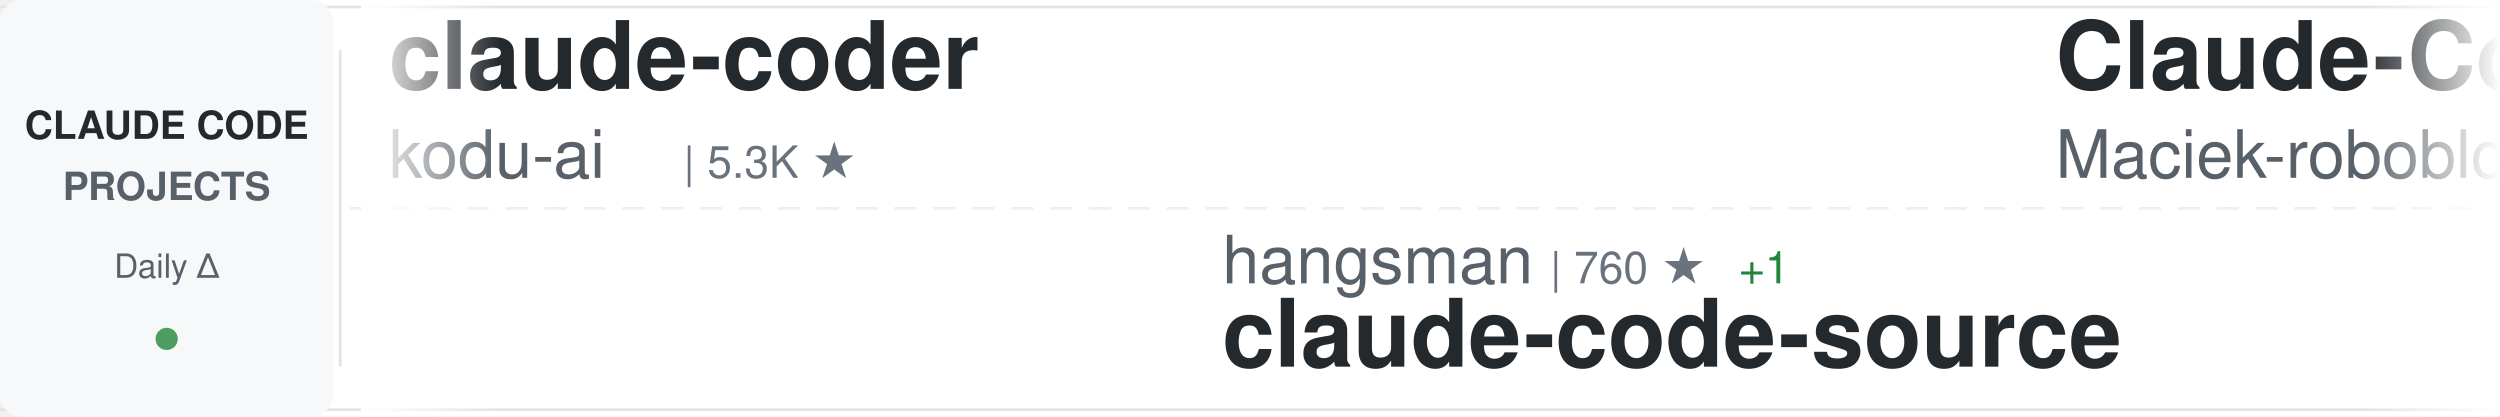
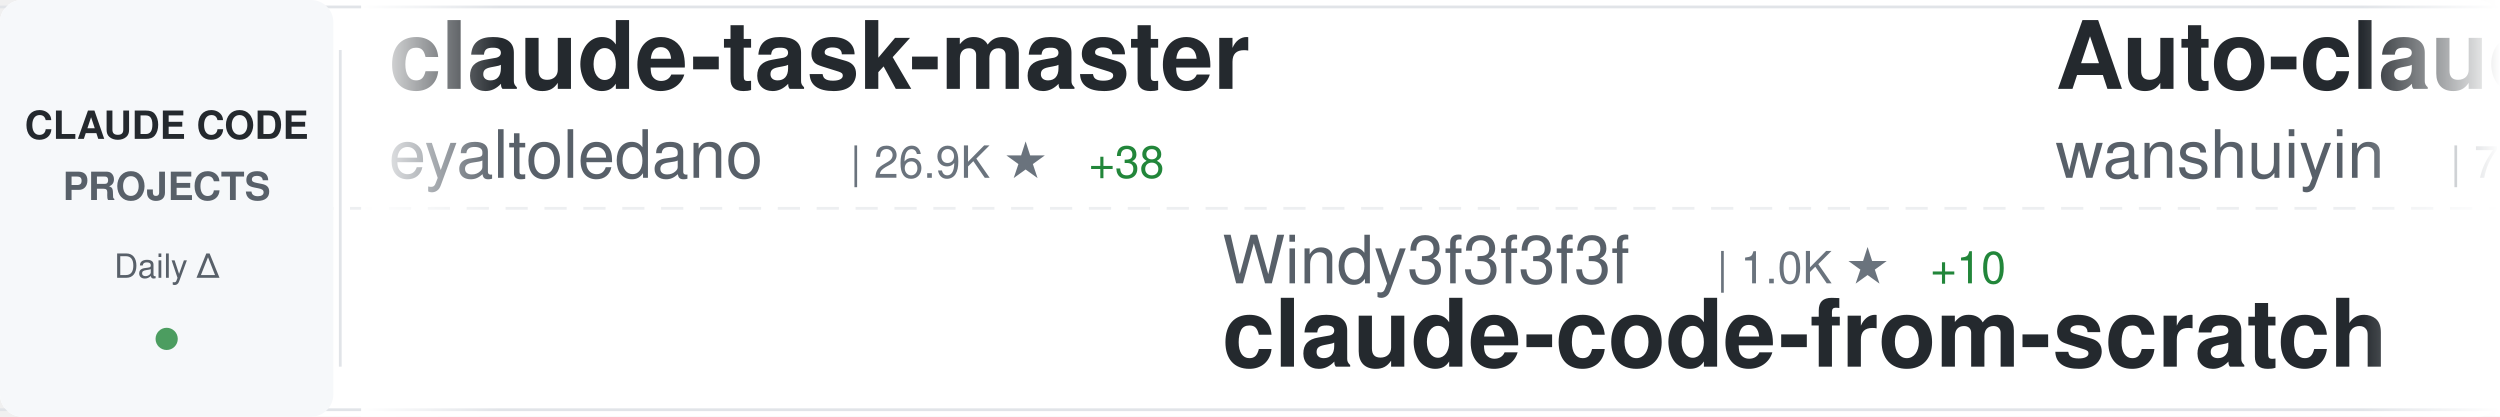
<svg xmlns="http://www.w3.org/2000/svg" width="900" height="150">
  <defs>
    <linearGradient id="awesomeLeftFade" x1="0%" y1="0%" x2="100%" y2="0%">
      <stop offset="0%" style="stop-color:#ffffff;stop-opacity:1" />
      <stop offset="100%" style="stop-color:#ffffff;stop-opacity:0" />
    </linearGradient>
    <linearGradient id="awesomeRightFade" x1="0%" y1="0%" x2="100%" y2="0%">
      <stop offset="0%" style="stop-color:#ffffff;stop-opacity:0" />
      <stop offset="100%" style="stop-color:#ffffff;stop-opacity:1" />
    </linearGradient>
  </defs>
  <rect width="900" height="150" fill="#ffffff" rx="8" />
  <rect x="0" y="2" width="900" height="1" fill="#e1e4e8" />
  <rect x="0" y="147" width="900" height="1" fill="#e1e4e8" />
  <line x1="0" y1="75" x2="900" y2="75" stroke="#e1e4e8" stroke-width="1" stroke-dasharray="8 6" opacity="0.6" />
  <rect x="0" y="0" width="120" height="150" fill="#f6f8fa" rx="8" />
  <text x="60" y="50" font-family="-apple-system, BlinkMacSystemFont, 'Segoe UI', Helvetica, Arial, sans-serif" font-size="14" font-weight="600" fill="#24292e" text-anchor="middle">CLAUDE CODE</text>
  <text x="60" y="72" font-family="-apple-system, BlinkMacSystemFont, 'Segoe UI', Helvetica, Arial, sans-serif" font-size="14" font-weight="600" fill="#586069" text-anchor="middle">PROJECTS</text>
  <text x="60" y="100" font-family="-apple-system, BlinkMacSystemFont, 'Segoe UI', Helvetica, Arial, sans-serif" font-size="12" font-weight="500" fill="#586069" text-anchor="middle">Daily Δ</text>
  <circle cx="60" cy="122" r="4" fill="#22863a" opacity="0.8" />
  <rect x="122" y="18" width="1" height="114" fill="#e1e4e8" />
  <clipPath id="awesomeTickerClip">
    <rect x="130" y="0" width="770" height="150" />
  </clipPath>
  <g clip-path="url(#awesomeTickerClip)">
    <g id="awesomeTickerItems">
      <animateTransform attributeName="transform" attributeType="XML" type="translate" from="0 0" to="-3000 0" dur="54s" repeatCount="indefinite" />
      <g transform="translate(0, 0)">
-         <text x="140" y="32" font-family="-apple-system, BlinkMacSystemFont, 'Segoe UI', Helvetica, Arial, sans-serif" font-size="34" font-weight="600" fill="#24292e">claude-coder</text>
-         <text x="140" y="64" font-family="-apple-system, BlinkMacSystemFont, 'Segoe UI', Helvetica, Arial, sans-serif" font-size="24" font-weight="400" fill="#586069">kodu-ai</text>
-         <text x="246" y="64" font-family="-apple-system, BlinkMacSystemFont, 'Segoe UI', Helvetica, Arial, sans-serif" font-size="16" font-weight="500" fill="#6a737d">| 5.3K ★</text>
+         <text x="140" y="32" font-family="-apple-system, BlinkMacSystemFont, 'Segoe UI', Helvetica, Arial, sans-serif" font-size="34" font-weight="600" fill="#24292e">claude-task-master</text>
+         <text x="140" y="64" font-family="-apple-system, BlinkMacSystemFont, 'Segoe UI', Helvetica, Arial, sans-serif" font-size="24" font-weight="400" fill="#586069">eyaltoledano</text>
+         <text x="306" y="64" font-family="-apple-system, BlinkMacSystemFont, 'Segoe UI', Helvetica, Arial, sans-serif" font-size="16" font-weight="500" fill="#6a737d">| 26.9K ★</text>
+         <text x="392" y="64" font-family="-apple-system, BlinkMacSystemFont, 'Segoe UI', Helvetica, Arial, sans-serif" font-size="16" font-weight="500" fill="#22863a"> +38</text>
      </g>
      <g transform="translate(300, 0)">
+         <text x="140" y="102" font-family="-apple-system, BlinkMacSystemFont, 'Segoe UI', Helvetica, Arial, sans-serif" font-size="24" font-weight="400" fill="#586069">Windy3f3f3f3f</text>
+         <text x="318" y="102" font-family="-apple-system, BlinkMacSystemFont, 'Segoe UI', Helvetica, Arial, sans-serif" font-size="16" font-weight="500" fill="#6a737d">| 1.0K ★</text>
+         <text x="395" y="102" font-family="-apple-system, BlinkMacSystemFont, 'Segoe UI', Helvetica, Arial, sans-serif" font-size="16" font-weight="500" fill="#22863a"> +10</text>
+         <text x="140" y="132" font-family="-apple-system, BlinkMacSystemFont, 'Segoe UI', Helvetica, Arial, sans-serif" font-size="34" font-weight="600" fill="#24292e">claude-code-from-scratch</text>
+       </g>
+       <g transform="translate(600, 0)">
+         <text x="140" y="32" font-family="-apple-system, BlinkMacSystemFont, 'Segoe UI', Helvetica, Arial, sans-serif" font-size="34" font-weight="600" fill="#24292e">Auto-claude-code-researc...</text>
+         <text x="140" y="64" font-family="-apple-system, BlinkMacSystemFont, 'Segoe UI', Helvetica, Arial, sans-serif" font-size="24" font-weight="400" fill="#586069">wanshuiyin</text>
+         <text x="282" y="64" font-family="-apple-system, BlinkMacSystemFont, 'Segoe UI', Helvetica, Arial, sans-serif" font-size="16" font-weight="500" fill="#6a737d">| 7.6K ★</text>
+         <text x="359" y="64" font-family="-apple-system, BlinkMacSystemFont, 'Segoe UI', Helvetica, Arial, sans-serif" font-size="16" font-weight="500" fill="#22863a"> +55</text>
+       </g>
+       <g transform="translate(900, 0)">
+         <text x="140" y="102" font-family="-apple-system, BlinkMacSystemFont, 'Segoe UI', Helvetica, Arial, sans-serif" font-size="24" font-weight="400" fill="#586069">777genius</text>
+         <text x="270" y="102" font-family="-apple-system, BlinkMacSystemFont, 'Segoe UI', Helvetica, Arial, sans-serif" font-size="16" font-weight="500" fill="#6a737d">| 901 ★</text>
+         <text x="338" y="102" font-family="-apple-system, BlinkMacSystemFont, 'Segoe UI', Helvetica, Arial, sans-serif" font-size="16" font-weight="500" fill="#22863a"> +4</text>
+         <text x="140" y="132" font-family="-apple-system, BlinkMacSystemFont, 'Segoe UI', Helvetica, Arial, sans-serif" font-size="34" font-weight="600" fill="#24292e">claude-code-source-code</text>
+       </g>
+       <g transform="translate(1200, 0)">
+         <text x="140" y="32" font-family="-apple-system, BlinkMacSystemFont, 'Segoe UI', Helvetica, Arial, sans-serif" font-size="34" font-weight="600" fill="#24292e">claude-code-from-source</text>
+         <text x="140" y="64" font-family="-apple-system, BlinkMacSystemFont, 'Segoe UI', Helvetica, Arial, sans-serif" font-size="24" font-weight="400" fill="#586069">alejandrobalderas</text>
+         <text x="366" y="64" font-family="-apple-system, BlinkMacSystemFont, 'Segoe UI', Helvetica, Arial, sans-serif" font-size="16" font-weight="500" fill="#6a737d">| 1.8K ★</text>
+         <text x="443" y="64" font-family="-apple-system, BlinkMacSystemFont, 'Segoe UI', Helvetica, Arial, sans-serif" font-size="16" font-weight="500" fill="#22863a"> +14</text>
+       </g>
+       <g transform="translate(1500, 0)">
+         <text x="140" y="102" font-family="-apple-system, BlinkMacSystemFont, 'Segoe UI', Helvetica, Arial, sans-serif" font-size="24" font-weight="400" fill="#586069">Donchitos</text>
+         <text x="270" y="102" font-family="-apple-system, BlinkMacSystemFont, 'Segoe UI', Helvetica, Arial, sans-serif" font-size="16" font-weight="500" fill="#6a737d">| 16.3K ★</text>
+         <text x="356" y="102" font-family="-apple-system, BlinkMacSystemFont, 'Segoe UI', Helvetica, Arial, sans-serif" font-size="16" font-weight="500" fill="#22863a"> +116</text>
+         <text x="140" y="132" font-family="-apple-system, BlinkMacSystemFont, 'Segoe UI', Helvetica, Arial, sans-serif" font-size="34" font-weight="600" fill="#24292e">Claude-Code-Game-Studios</text>
+       </g>
+       <g transform="translate(1800, 0)">
+         <text x="140" y="32" font-family="-apple-system, BlinkMacSystemFont, 'Segoe UI', Helvetica, Arial, sans-serif" font-size="34" font-weight="600" fill="#24292e">claude-code-analysis</text>
+         <text x="140" y="64" font-family="-apple-system, BlinkMacSystemFont, 'Segoe UI', Helvetica, Arial, sans-serif" font-size="24" font-weight="400" fill="#586069">liuup</text>
+         <text x="222" y="64" font-family="-apple-system, BlinkMacSystemFont, 'Segoe UI', Helvetica, Arial, sans-serif" font-size="16" font-weight="500" fill="#6a737d">| 2.0K ★</text>
+         <text x="299" y="64" font-family="-apple-system, BlinkMacSystemFont, 'Segoe UI', Helvetica, Arial, sans-serif" font-size="16" font-weight="500" fill="#22863a"> +26</text>
+       </g>
+       <g transform="translate(2100, 0)">
+         <text x="140" y="102" font-family="-apple-system, BlinkMacSystemFont, 'Segoe UI', Helvetica, Arial, sans-serif" font-size="24" font-weight="400" fill="#586069">ChrisWiles</text>
+         <text x="282" y="102" font-family="-apple-system, BlinkMacSystemFont, 'Segoe UI', Helvetica, Arial, sans-serif" font-size="16" font-weight="500" fill="#6a737d">| 5.8K ★</text>
+         <text x="359" y="102" font-family="-apple-system, BlinkMacSystemFont, 'Segoe UI', Helvetica, Arial, sans-serif" font-size="16" font-weight="500" fill="#22863a"> +3</text>
+         <text x="140" y="132" font-family="-apple-system, BlinkMacSystemFont, 'Segoe UI', Helvetica, Arial, sans-serif" font-size="34" font-weight="600" fill="#24292e">claude-code-showcase</text>
+       </g>
+       <g transform="translate(2400, 0)">
+         <text x="140" y="32" font-family="-apple-system, BlinkMacSystemFont, 'Segoe UI', Helvetica, Arial, sans-serif" font-size="34" font-weight="600" fill="#24292e">everything-claude-code</text>
+         <text x="140" y="64" font-family="-apple-system, BlinkMacSystemFont, 'Segoe UI', Helvetica, Arial, sans-serif" font-size="24" font-weight="400" fill="#586069">affaan-m</text>
+         <text x="258" y="64" font-family="-apple-system, BlinkMacSystemFont, 'Segoe UI', Helvetica, Arial, sans-serif" font-size="16" font-weight="500" fill="#6a737d">| 167.7K ★</text>
+         <text x="353" y="64" font-family="-apple-system, BlinkMacSystemFont, 'Segoe UI', Helvetica, Arial, sans-serif" font-size="16" font-weight="500" fill="#22863a"> +728</text>
+       </g>
+       <g transform="translate(2700, 0)">
        <text x="140" y="102" font-family="-apple-system, BlinkMacSystemFont, 'Segoe UI', Helvetica, Arial, sans-serif" font-size="24" font-weight="400" fill="#586069">hangsman</text>
        <text x="258" y="102" font-family="-apple-system, BlinkMacSystemFont, 'Segoe UI', Helvetica, Arial, sans-serif" font-size="16" font-weight="500" fill="#6a737d">| 760 ★</text>
-         <text x="326" y="102" font-family="-apple-system, BlinkMacSystemFont, 'Segoe UI', Helvetica, Arial, sans-serif" font-size="16" font-weight="500" fill="#22863a"> +1</text>
        <text x="140" y="132" font-family="-apple-system, BlinkMacSystemFont, 'Segoe UI', Helvetica, Arial, sans-serif" font-size="34" font-weight="600" fill="#24292e">claude-code-source</text>
      </g>
-       <g transform="translate(600, 0)">
-         <text x="140" y="32" font-family="-apple-system, BlinkMacSystemFont, 'Segoe UI', Helvetica, Arial, sans-serif" font-size="34" font-weight="600" fill="#24292e">Claude-Code-Usage-Monito...</text>
-         <text x="140" y="64" font-family="-apple-system, BlinkMacSystemFont, 'Segoe UI', Helvetica, Arial, sans-serif" font-size="24" font-weight="400" fill="#586069">Maciek-roboblog</text>
-         <text x="342" y="64" font-family="-apple-system, BlinkMacSystemFont, 'Segoe UI', Helvetica, Arial, sans-serif" font-size="16" font-weight="500" fill="#6a737d">| 7.8K ★</text>
-         <text x="419" y="64" font-family="-apple-system, BlinkMacSystemFont, 'Segoe UI', Helvetica, Arial, sans-serif" font-size="16" font-weight="500" fill="#22863a"> +18</text>
-       </g>
-       <g transform="translate(900, 0)">
-         <text x="140" y="102" font-family="-apple-system, BlinkMacSystemFont, 'Segoe UI', Helvetica, Arial, sans-serif" font-size="24" font-weight="400" fill="#586069">guanshan</text>
-         <text x="258" y="102" font-family="-apple-system, BlinkMacSystemFont, 'Segoe UI', Helvetica, Arial, sans-serif" font-size="16" font-weight="500" fill="#6a737d">| 56 ★</text>
-         <text x="140" y="132" font-family="-apple-system, BlinkMacSystemFont, 'Segoe UI', Helvetica, Arial, sans-serif" font-size="34" font-weight="600" fill="#24292e">ClaudeCode</text>
-       </g>
-       <g transform="translate(1200, 0)">
-         <text x="140" y="32" font-family="-apple-system, BlinkMacSystemFont, 'Segoe UI', Helvetica, Arial, sans-serif" font-size="34" font-weight="600" fill="#24292e">claude-code-best-practic...</text>
-         <text x="140" y="64" font-family="-apple-system, BlinkMacSystemFont, 'Segoe UI', Helvetica, Arial, sans-serif" font-size="24" font-weight="400" fill="#586069">shanraisshan</text>
-         <text x="306" y="64" font-family="-apple-system, BlinkMacSystemFont, 'Segoe UI', Helvetica, Arial, sans-serif" font-size="16" font-weight="500" fill="#6a737d">| 48.2K ★</text>
-         <text x="392" y="64" font-family="-apple-system, BlinkMacSystemFont, 'Segoe UI', Helvetica, Arial, sans-serif" font-size="16" font-weight="500" fill="#22863a"> +215</text>
-       </g>
-       <g transform="translate(1500, 0)">
-         <text x="140" y="102" font-family="-apple-system, BlinkMacSystemFont, 'Segoe UI', Helvetica, Arial, sans-serif" font-size="24" font-weight="400" fill="#586069">router-for-me</text>
-         <text x="318" y="102" font-family="-apple-system, BlinkMacSystemFont, 'Segoe UI', Helvetica, Arial, sans-serif" font-size="16" font-weight="500" fill="#6a737d">| 28.9K ★</text>
-         <text x="404" y="102" font-family="-apple-system, BlinkMacSystemFont, 'Segoe UI', Helvetica, Arial, sans-serif" font-size="16" font-weight="500" fill="#22863a"> +198</text>
-         <text x="140" y="132" font-family="-apple-system, BlinkMacSystemFont, 'Segoe UI', Helvetica, Arial, sans-serif" font-size="34" font-weight="600" fill="#24292e">CLIProxyAPI</text>
-       </g>
-       <g transform="translate(1800, 0)">
-         <text x="140" y="32" font-family="-apple-system, BlinkMacSystemFont, 'Segoe UI', Helvetica, Arial, sans-serif" font-size="34" font-weight="600" fill="#24292e">claude-code-rev</text>
-         <text x="140" y="64" font-family="-apple-system, BlinkMacSystemFont, 'Segoe UI', Helvetica, Arial, sans-serif" font-size="24" font-weight="400" fill="#586069">oboard</text>
-         <text x="234" y="64" font-family="-apple-system, BlinkMacSystemFont, 'Segoe UI', Helvetica, Arial, sans-serif" font-size="16" font-weight="500" fill="#6a737d">| 3.1K ★</text>
-         <text x="311" y="64" font-family="-apple-system, BlinkMacSystemFont, 'Segoe UI', Helvetica, Arial, sans-serif" font-size="16" font-weight="500" fill="#22863a"> +8</text>
-       </g>
-       <g transform="translate(2100, 0)">
-         <text x="140" y="102" font-family="-apple-system, BlinkMacSystemFont, 'Segoe UI', Helvetica, Arial, sans-serif" font-size="24" font-weight="400" fill="#586069">RichardAtCT</text>
-         <text x="294" y="102" font-family="-apple-system, BlinkMacSystemFont, 'Segoe UI', Helvetica, Arial, sans-serif" font-size="16" font-weight="500" fill="#6a737d">| 2.5K ★</text>
-         <text x="371" y="102" font-family="-apple-system, BlinkMacSystemFont, 'Segoe UI', Helvetica, Arial, sans-serif" font-size="16" font-weight="500" fill="#22863a"> +2</text>
-         <text x="140" y="132" font-family="-apple-system, BlinkMacSystemFont, 'Segoe UI', Helvetica, Arial, sans-serif" font-size="34" font-weight="600" fill="#24292e">claude-code-telegram</text>
-       </g>
-       <g transform="translate(2400, 0)">
-         <text x="140" y="32" font-family="-apple-system, BlinkMacSystemFont, 'Segoe UI', Helvetica, Arial, sans-serif" font-size="34" font-weight="600" fill="#24292e">claude-code-tudou</text>
-         <text x="140" y="64" font-family="-apple-system, BlinkMacSystemFont, 'Segoe UI', Helvetica, Arial, sans-serif" font-size="24" font-weight="400" fill="#586069">AICoderTudou</text>
-         <text x="306" y="64" font-family="-apple-system, BlinkMacSystemFont, 'Segoe UI', Helvetica, Arial, sans-serif" font-size="16" font-weight="500" fill="#6a737d">| 495 ★</text>
-       </g>
-       <g transform="translate(2700, 0)">
-         <text x="140" y="102" font-family="-apple-system, BlinkMacSystemFont, 'Segoe UI', Helvetica, Arial, sans-serif" font-size="24" font-weight="400" fill="#586069">ChinaSiro</text>
-         <text x="270" y="102" font-family="-apple-system, BlinkMacSystemFont, 'Segoe UI', Helvetica, Arial, sans-serif" font-size="16" font-weight="500" fill="#6a737d">| 9.0K ★</text>
-         <text x="347" y="102" font-family="-apple-system, BlinkMacSystemFont, 'Segoe UI', Helvetica, Arial, sans-serif" font-size="16" font-weight="500" fill="#22863a"> +11</text>
-         <text x="140" y="132" font-family="-apple-system, BlinkMacSystemFont, 'Segoe UI', Helvetica, Arial, sans-serif" font-size="34" font-weight="600" fill="#24292e">claude-code-sourcemap</text>
-       </g>
      <g transform="translate(3000, 0)">
-         <text x="140" y="32" font-family="-apple-system, BlinkMacSystemFont, 'Segoe UI', Helvetica, Arial, sans-serif" font-size="34" font-weight="600" fill="#24292e">claude-coder</text>
-         <text x="140" y="64" font-family="-apple-system, BlinkMacSystemFont, 'Segoe UI', Helvetica, Arial, sans-serif" font-size="24" font-weight="400" fill="#586069">kodu-ai</text>
-         <text x="246" y="64" font-family="-apple-system, BlinkMacSystemFont, 'Segoe UI', Helvetica, Arial, sans-serif" font-size="16" font-weight="500" fill="#6a737d">| 5.3K ★</text>
+         <text x="140" y="32" font-family="-apple-system, BlinkMacSystemFont, 'Segoe UI', Helvetica, Arial, sans-serif" font-size="34" font-weight="600" fill="#24292e">claude-task-master</text>
+         <text x="140" y="64" font-family="-apple-system, BlinkMacSystemFont, 'Segoe UI', Helvetica, Arial, sans-serif" font-size="24" font-weight="400" fill="#586069">eyaltoledano</text>
+         <text x="306" y="64" font-family="-apple-system, BlinkMacSystemFont, 'Segoe UI', Helvetica, Arial, sans-serif" font-size="16" font-weight="500" fill="#6a737d">| 26.9K ★</text>
+         <text x="392" y="64" font-family="-apple-system, BlinkMacSystemFont, 'Segoe UI', Helvetica, Arial, sans-serif" font-size="16" font-weight="500" fill="#22863a"> +38</text>
      </g>
      <g transform="translate(3300, 0)">
-         <text x="140" y="102" font-family="-apple-system, BlinkMacSystemFont, 'Segoe UI', Helvetica, Arial, sans-serif" font-size="24" font-weight="400" fill="#586069">hangsman</text>
-         <text x="258" y="102" font-family="-apple-system, BlinkMacSystemFont, 'Segoe UI', Helvetica, Arial, sans-serif" font-size="16" font-weight="500" fill="#6a737d">| 760 ★</text>
-         <text x="326" y="102" font-family="-apple-system, BlinkMacSystemFont, 'Segoe UI', Helvetica, Arial, sans-serif" font-size="16" font-weight="500" fill="#22863a"> +1</text>
-         <text x="140" y="132" font-family="-apple-system, BlinkMacSystemFont, 'Segoe UI', Helvetica, Arial, sans-serif" font-size="34" font-weight="600" fill="#24292e">claude-code-source</text>
+         <text x="140" y="102" font-family="-apple-system, BlinkMacSystemFont, 'Segoe UI', Helvetica, Arial, sans-serif" font-size="24" font-weight="400" fill="#586069">Windy3f3f3f3f</text>
+         <text x="318" y="102" font-family="-apple-system, BlinkMacSystemFont, 'Segoe UI', Helvetica, Arial, sans-serif" font-size="16" font-weight="500" fill="#6a737d">| 1.0K ★</text>
+         <text x="395" y="102" font-family="-apple-system, BlinkMacSystemFont, 'Segoe UI', Helvetica, Arial, sans-serif" font-size="16" font-weight="500" fill="#22863a"> +10</text>
+         <text x="140" y="132" font-family="-apple-system, BlinkMacSystemFont, 'Segoe UI', Helvetica, Arial, sans-serif" font-size="34" font-weight="600" fill="#24292e">claude-code-from-scratch</text>
      </g>
      <g transform="translate(3600, 0)">
-         <text x="140" y="32" font-family="-apple-system, BlinkMacSystemFont, 'Segoe UI', Helvetica, Arial, sans-serif" font-size="34" font-weight="600" fill="#24292e">Claude-Code-Usage-Monito...</text>
-         <text x="140" y="64" font-family="-apple-system, BlinkMacSystemFont, 'Segoe UI', Helvetica, Arial, sans-serif" font-size="24" font-weight="400" fill="#586069">Maciek-roboblog</text>
-         <text x="342" y="64" font-family="-apple-system, BlinkMacSystemFont, 'Segoe UI', Helvetica, Arial, sans-serif" font-size="16" font-weight="500" fill="#6a737d">| 7.8K ★</text>
-         <text x="419" y="64" font-family="-apple-system, BlinkMacSystemFont, 'Segoe UI', Helvetica, Arial, sans-serif" font-size="16" font-weight="500" fill="#22863a"> +18</text>
+         <text x="140" y="32" font-family="-apple-system, BlinkMacSystemFont, 'Segoe UI', Helvetica, Arial, sans-serif" font-size="34" font-weight="600" fill="#24292e">Auto-claude-code-researc...</text>
+         <text x="140" y="64" font-family="-apple-system, BlinkMacSystemFont, 'Segoe UI', Helvetica, Arial, sans-serif" font-size="24" font-weight="400" fill="#586069">wanshuiyin</text>
+         <text x="282" y="64" font-family="-apple-system, BlinkMacSystemFont, 'Segoe UI', Helvetica, Arial, sans-serif" font-size="16" font-weight="500" fill="#6a737d">| 7.6K ★</text>
+         <text x="359" y="64" font-family="-apple-system, BlinkMacSystemFont, 'Segoe UI', Helvetica, Arial, sans-serif" font-size="16" font-weight="500" fill="#22863a"> +55</text>
      </g>
      <g transform="translate(3900, 0)">
-         <text x="140" y="102" font-family="-apple-system, BlinkMacSystemFont, 'Segoe UI', Helvetica, Arial, sans-serif" font-size="24" font-weight="400" fill="#586069">guanshan</text>
-         <text x="258" y="102" font-family="-apple-system, BlinkMacSystemFont, 'Segoe UI', Helvetica, Arial, sans-serif" font-size="16" font-weight="500" fill="#6a737d">| 56 ★</text>
-         <text x="140" y="132" font-family="-apple-system, BlinkMacSystemFont, 'Segoe UI', Helvetica, Arial, sans-serif" font-size="34" font-weight="600" fill="#24292e">ClaudeCode</text>
+         <text x="140" y="102" font-family="-apple-system, BlinkMacSystemFont, 'Segoe UI', Helvetica, Arial, sans-serif" font-size="24" font-weight="400" fill="#586069">777genius</text>
+         <text x="270" y="102" font-family="-apple-system, BlinkMacSystemFont, 'Segoe UI', Helvetica, Arial, sans-serif" font-size="16" font-weight="500" fill="#6a737d">| 901 ★</text>
+         <text x="338" y="102" font-family="-apple-system, BlinkMacSystemFont, 'Segoe UI', Helvetica, Arial, sans-serif" font-size="16" font-weight="500" fill="#22863a"> +4</text>
+         <text x="140" y="132" font-family="-apple-system, BlinkMacSystemFont, 'Segoe UI', Helvetica, Arial, sans-serif" font-size="34" font-weight="600" fill="#24292e">claude-code-source-code</text>
      </g>
    </g>
  </g>
  <rect x="130" y="0" width="50" height="150" fill="url(#awesomeLeftFade)" />
  <rect x="850" y="0" width="50" height="150" fill="url(#awesomeRightFade)" />
</svg>
